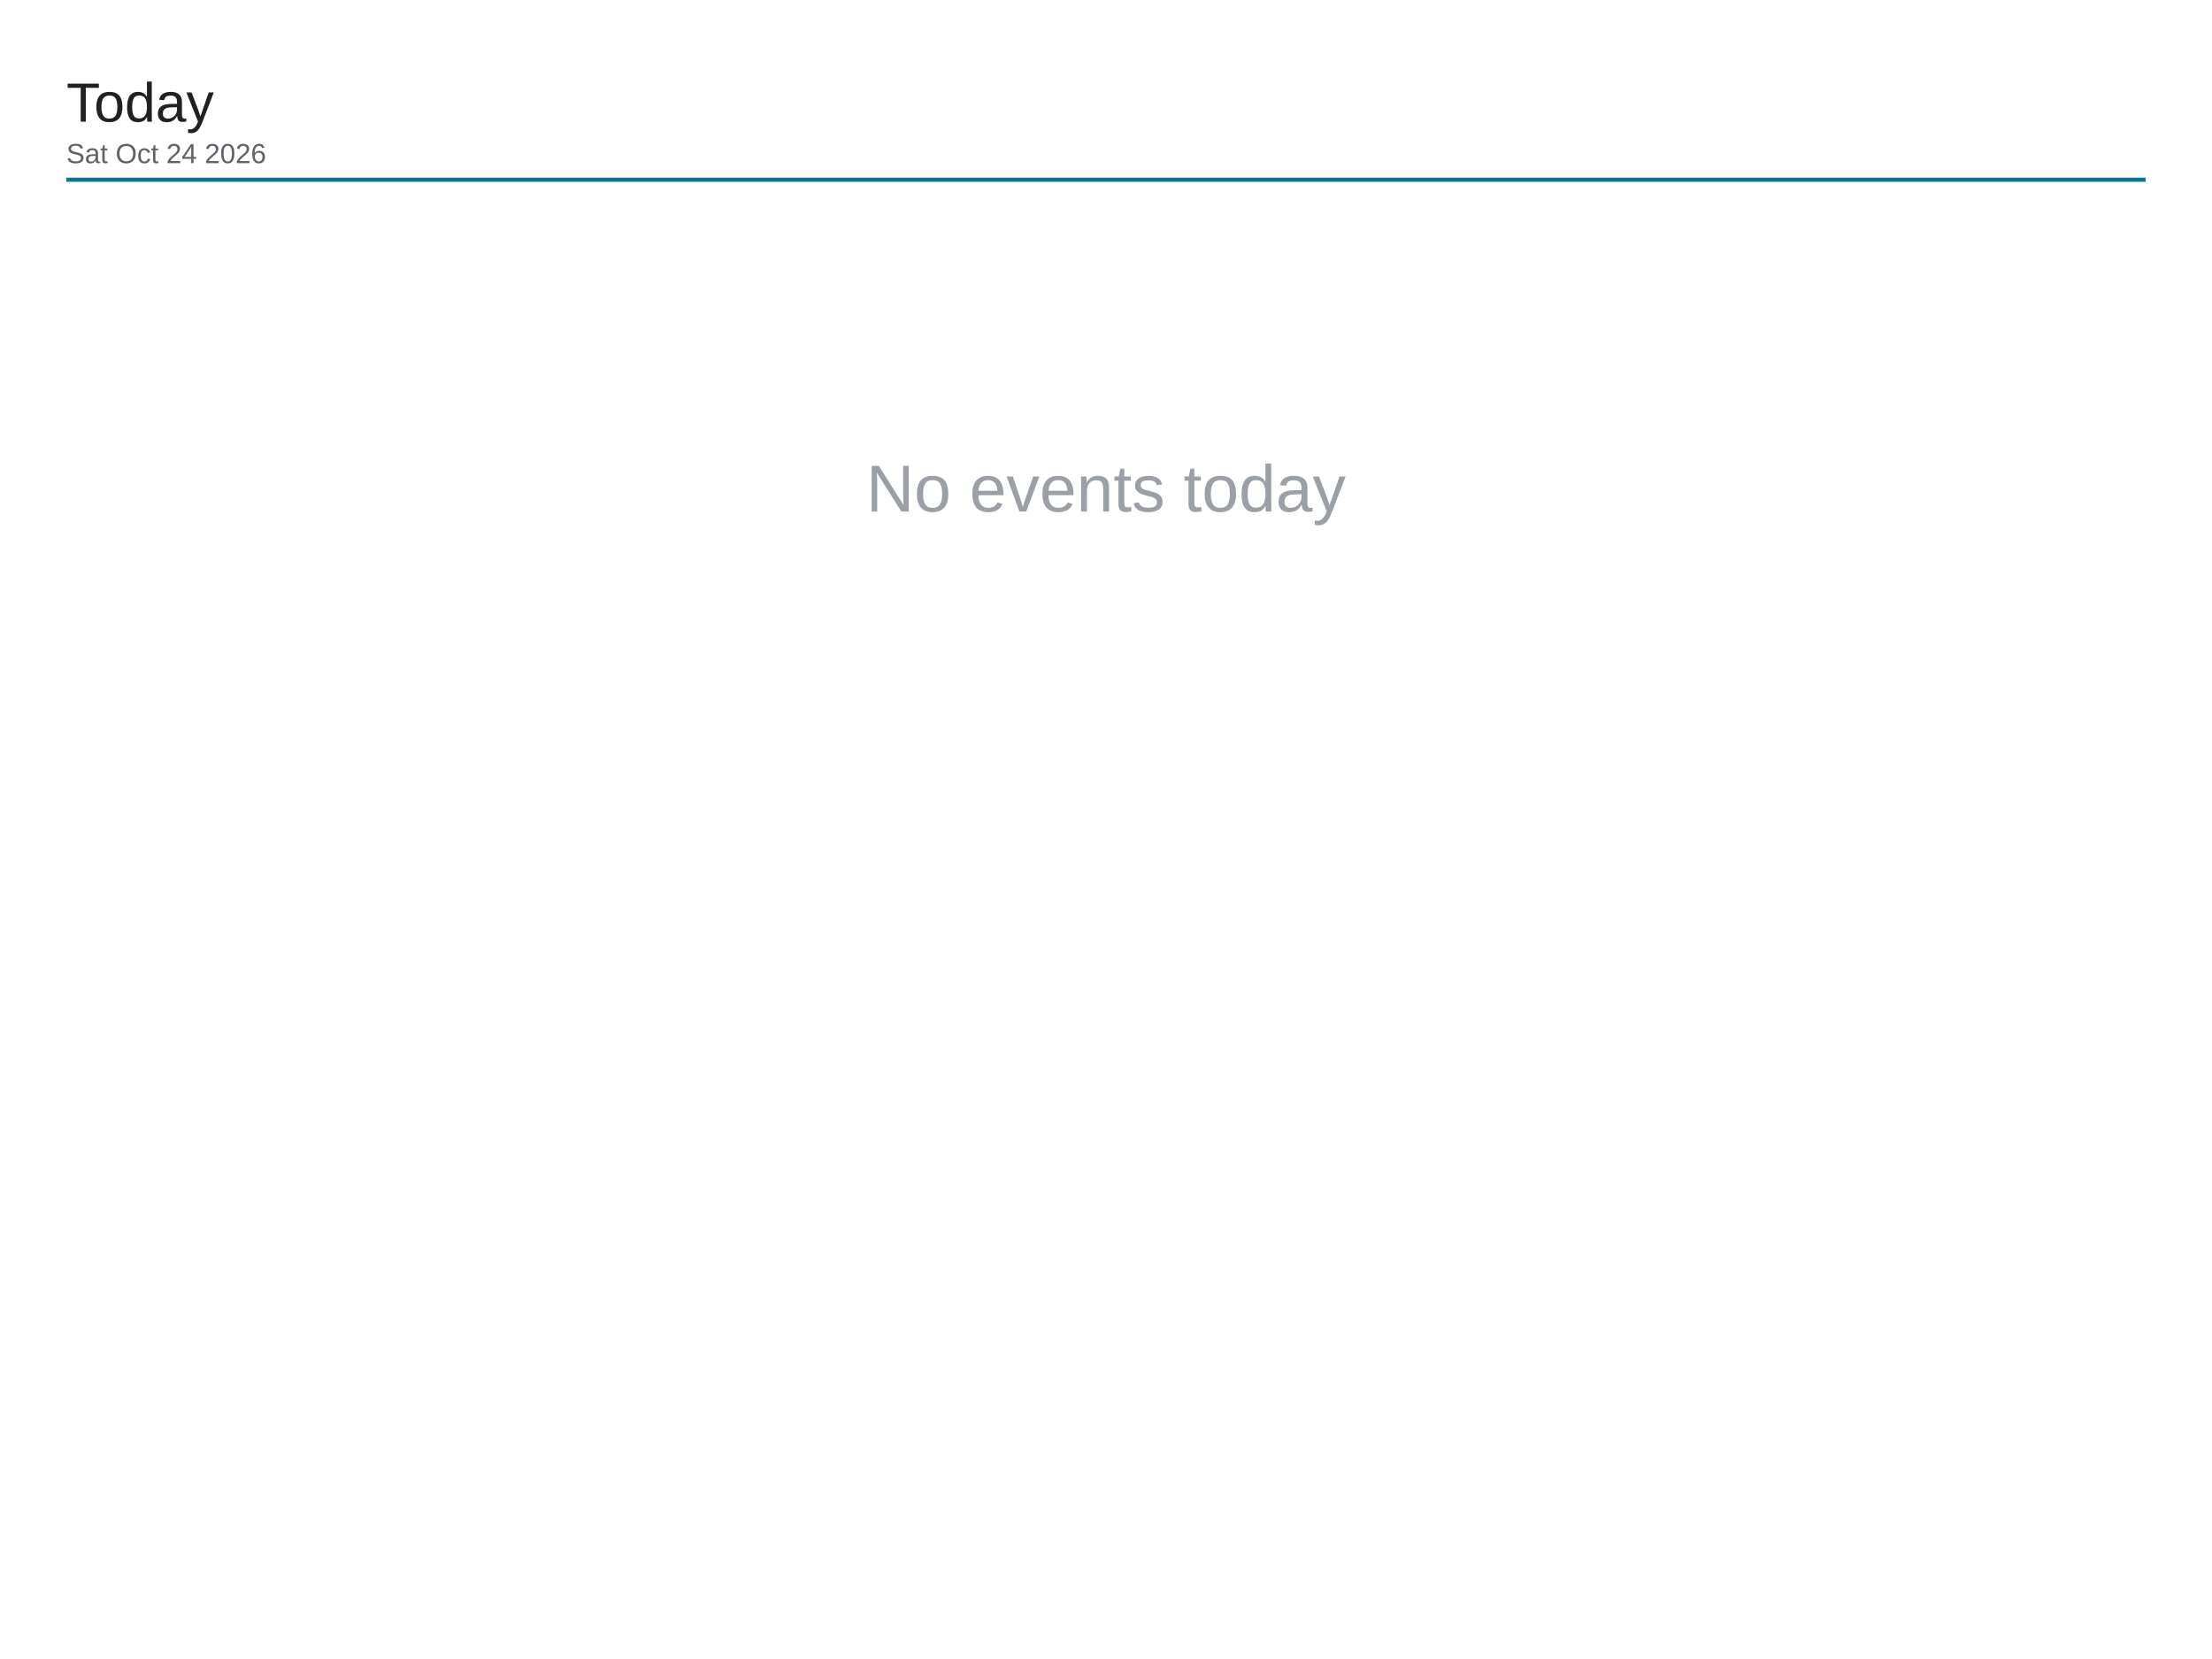
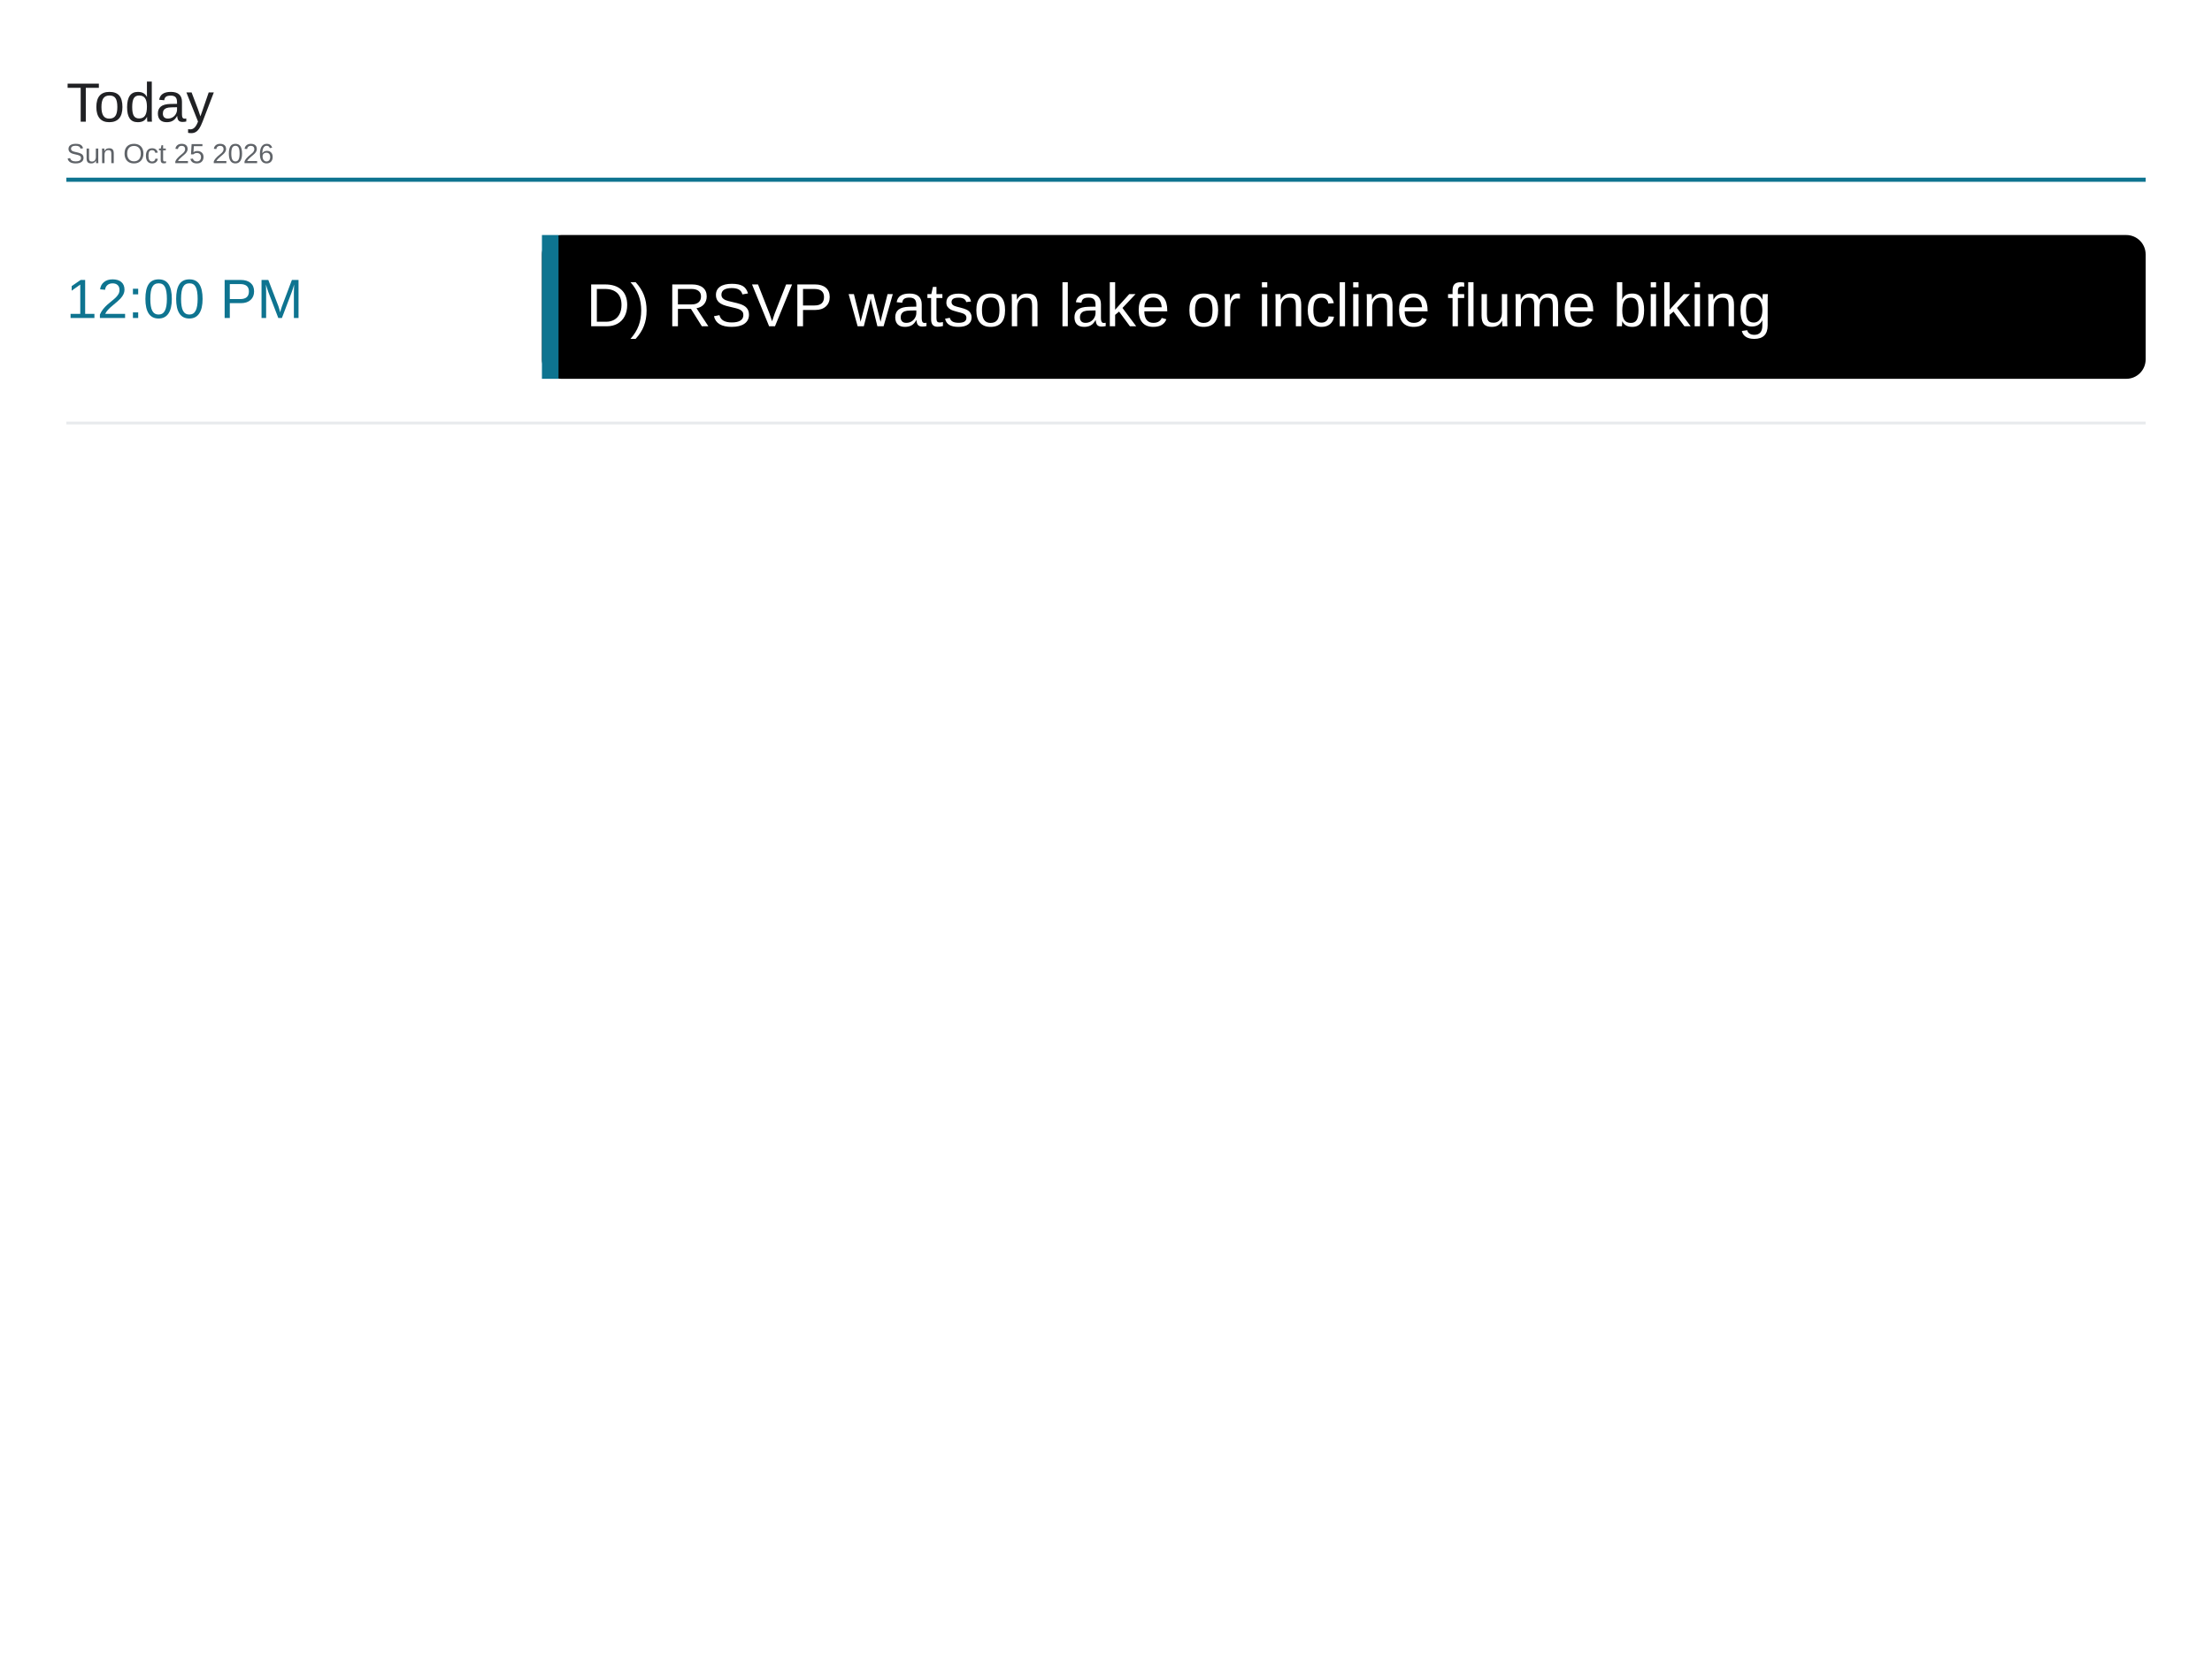
<svg xmlns="http://www.w3.org/2000/svg" viewBox="0 0 1600 1200" width="1600" height="1200">
  <rect x="0" y="0" width="1600" height="1200" fill="#ffffff" />
  <text x="48" y="88" font-family="Arial, Helvetica, sans-serif" font-size="40" font-weight="500" fill="#202124">Today</text>
-   <text x="48" y="118" font-family="Arial, Helvetica, sans-serif" font-size="20" fill="#5f6368">Sat Oct 24 2026</text>
+   <text x="48" y="118" font-family="Arial, Helvetica, sans-serif" font-size="20" fill="#5f6368">Sun Oct 25 2026</text>
  <line x1="48" y1="130" x2="1552" y2="130" stroke="#0e7490" stroke-width="3" />
-   <text x="800" y="370" font-family="Arial, Helvetica, sans-serif" font-size="48" fill="#9aa0a6" text-anchor="middle">No events today</text>
+   <text x="48" y="230" font-family="Arial, Helvetica, sans-serif" font-size="40" font-weight="500" fill="#0e7490">12:00 PM</text>
+   <rect x="392" y="170" width="1160" height="104" rx="14" fill="#000000" />
+   <rect x="392" y="170" width="12" height="104" fill="#0e7490" />
+   <text x="424" y="236" font-family="Arial, Helvetica, sans-serif" font-size="44" fill="#ffffff">D) RSVP watson lake or incline flume biking</text>
+   <line x1="48" y1="306" x2="1552" y2="306" stroke="#e8eaed" stroke-width="2" />
</svg>
